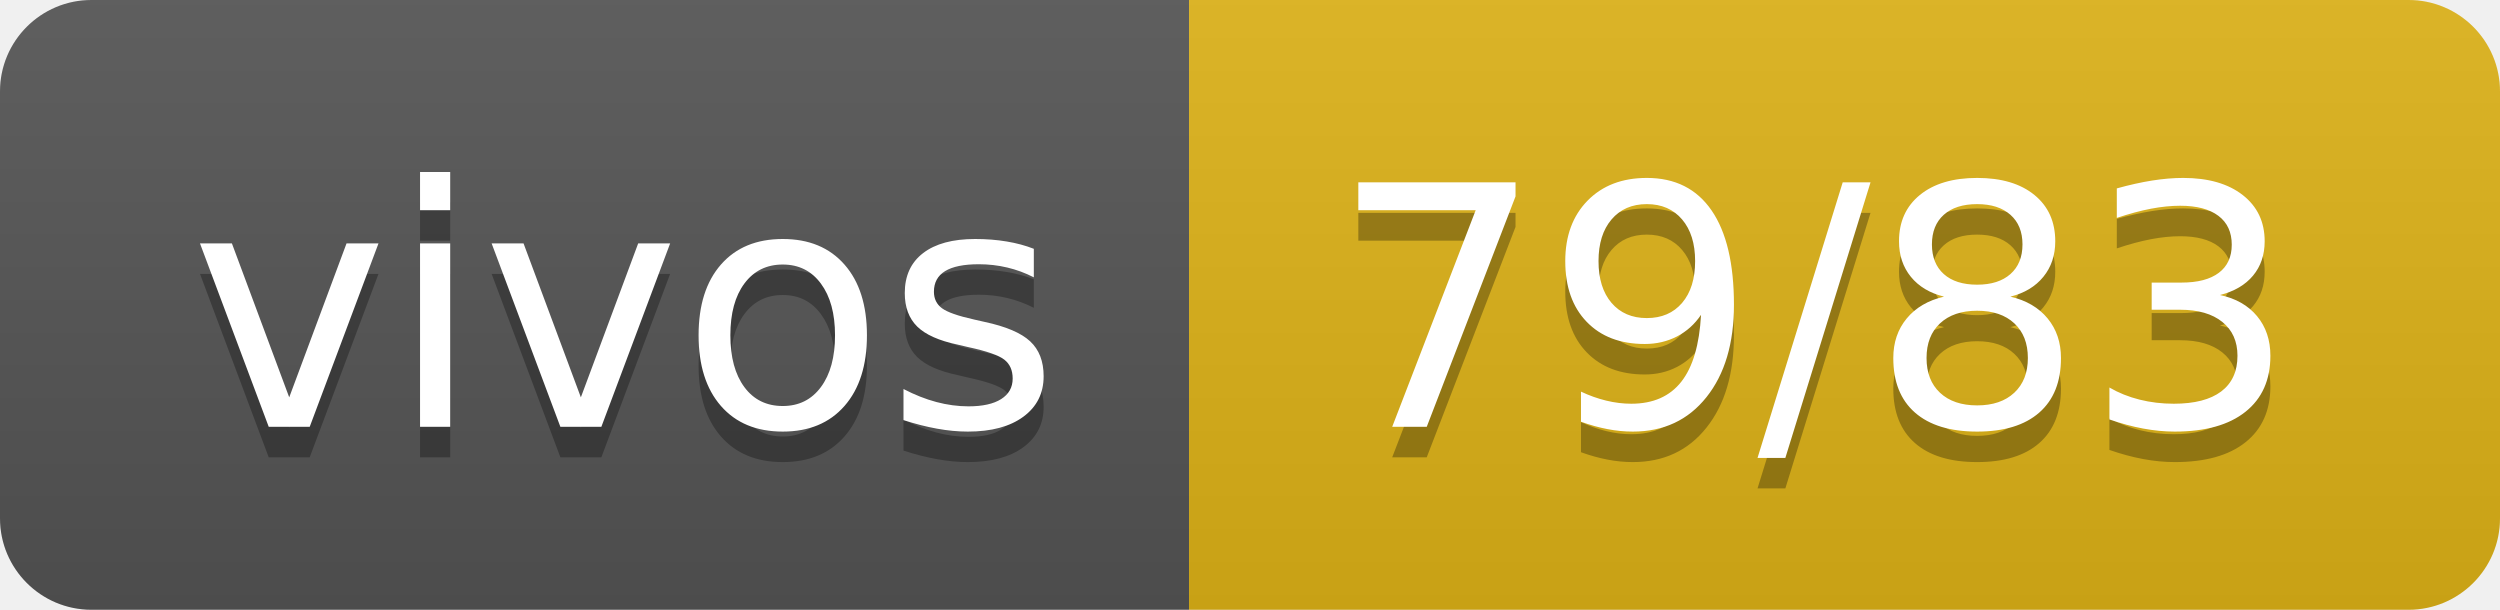
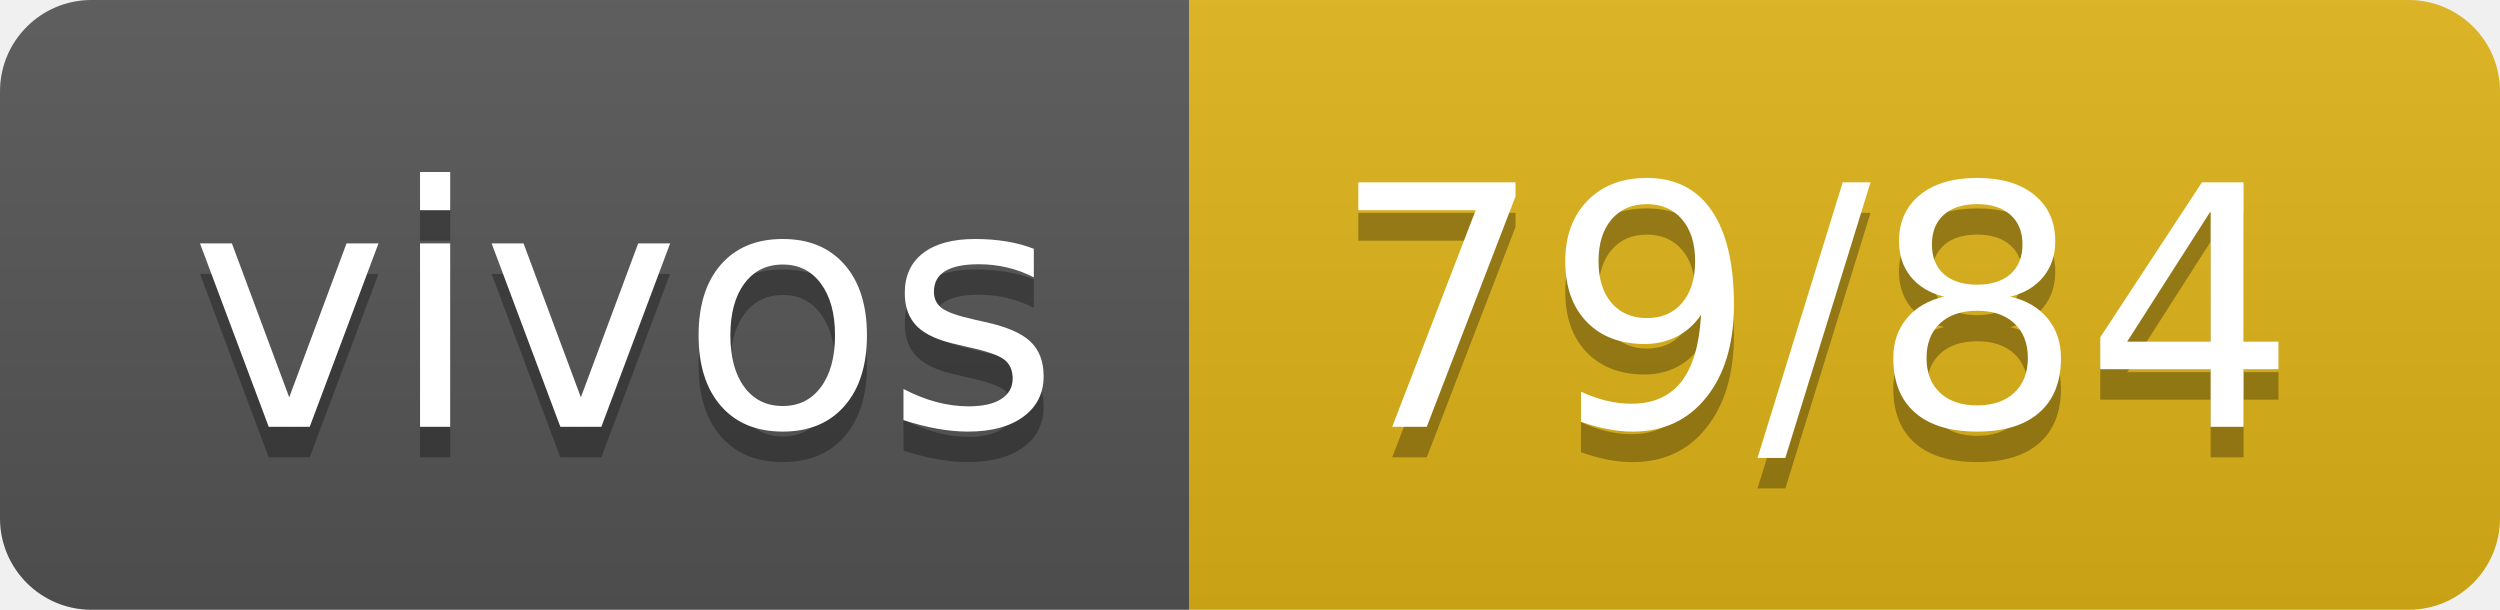
- <svg xmlns="http://www.w3.org/2000/svg" width="82" height="20" role="img" aria-label="vivos: 79/83">
+ <svg xmlns="http://www.w3.org/2000/svg" width="82" height="20" role="img" aria-label="vivos: 79/84">
  <linearGradient id="s" x2="0" y2="100%">
    <stop offset="0" stop-color="#bbb" stop-opacity=".1" />
    <stop offset="1" stop-opacity=".1" />
  </linearGradient>
  <clipPath id="r">
    <rect width="82" height="20" rx="3" fill="#fff" />
  </clipPath>
  <g clip-path="url(#r)">
    <rect width="39" height="20" fill="#555" />
    <rect x="39" width="43" height="20" fill="#dfb317" />
    <rect width="82" height="20" fill="url(#s)" />
  </g>
  <g fill="#fff" text-anchor="middle" font-family="Verdana,Geneva,DejaVu Sans,sans-serif" text-rendering="geometricPrecision" font-size="110">
    <text aria-hidden="true" x="205" y="150" fill="#010101" fill-opacity=".3" transform="scale(.1)" textLength="290">vivos</text>
    <text x="205" y="140" transform="scale(.1)" fill="#fff" textLength="290">vivos</text>
-     <text aria-hidden="true" x="595" y="150" fill="#010101" fill-opacity=".3" transform="scale(.1)" textLength="330">79/83</text>
-     <text x="595" y="140" transform="scale(.1)" fill="#fff" textLength="330">79/83</text>
+     <text aria-hidden="true" x="595" y="150" fill="#010101" fill-opacity=".3" transform="scale(.1)" textLength="330">79/84</text>
+     <text x="595" y="140" transform="scale(.1)" fill="#fff" textLength="330">79/84</text>
  </g>
</svg>
